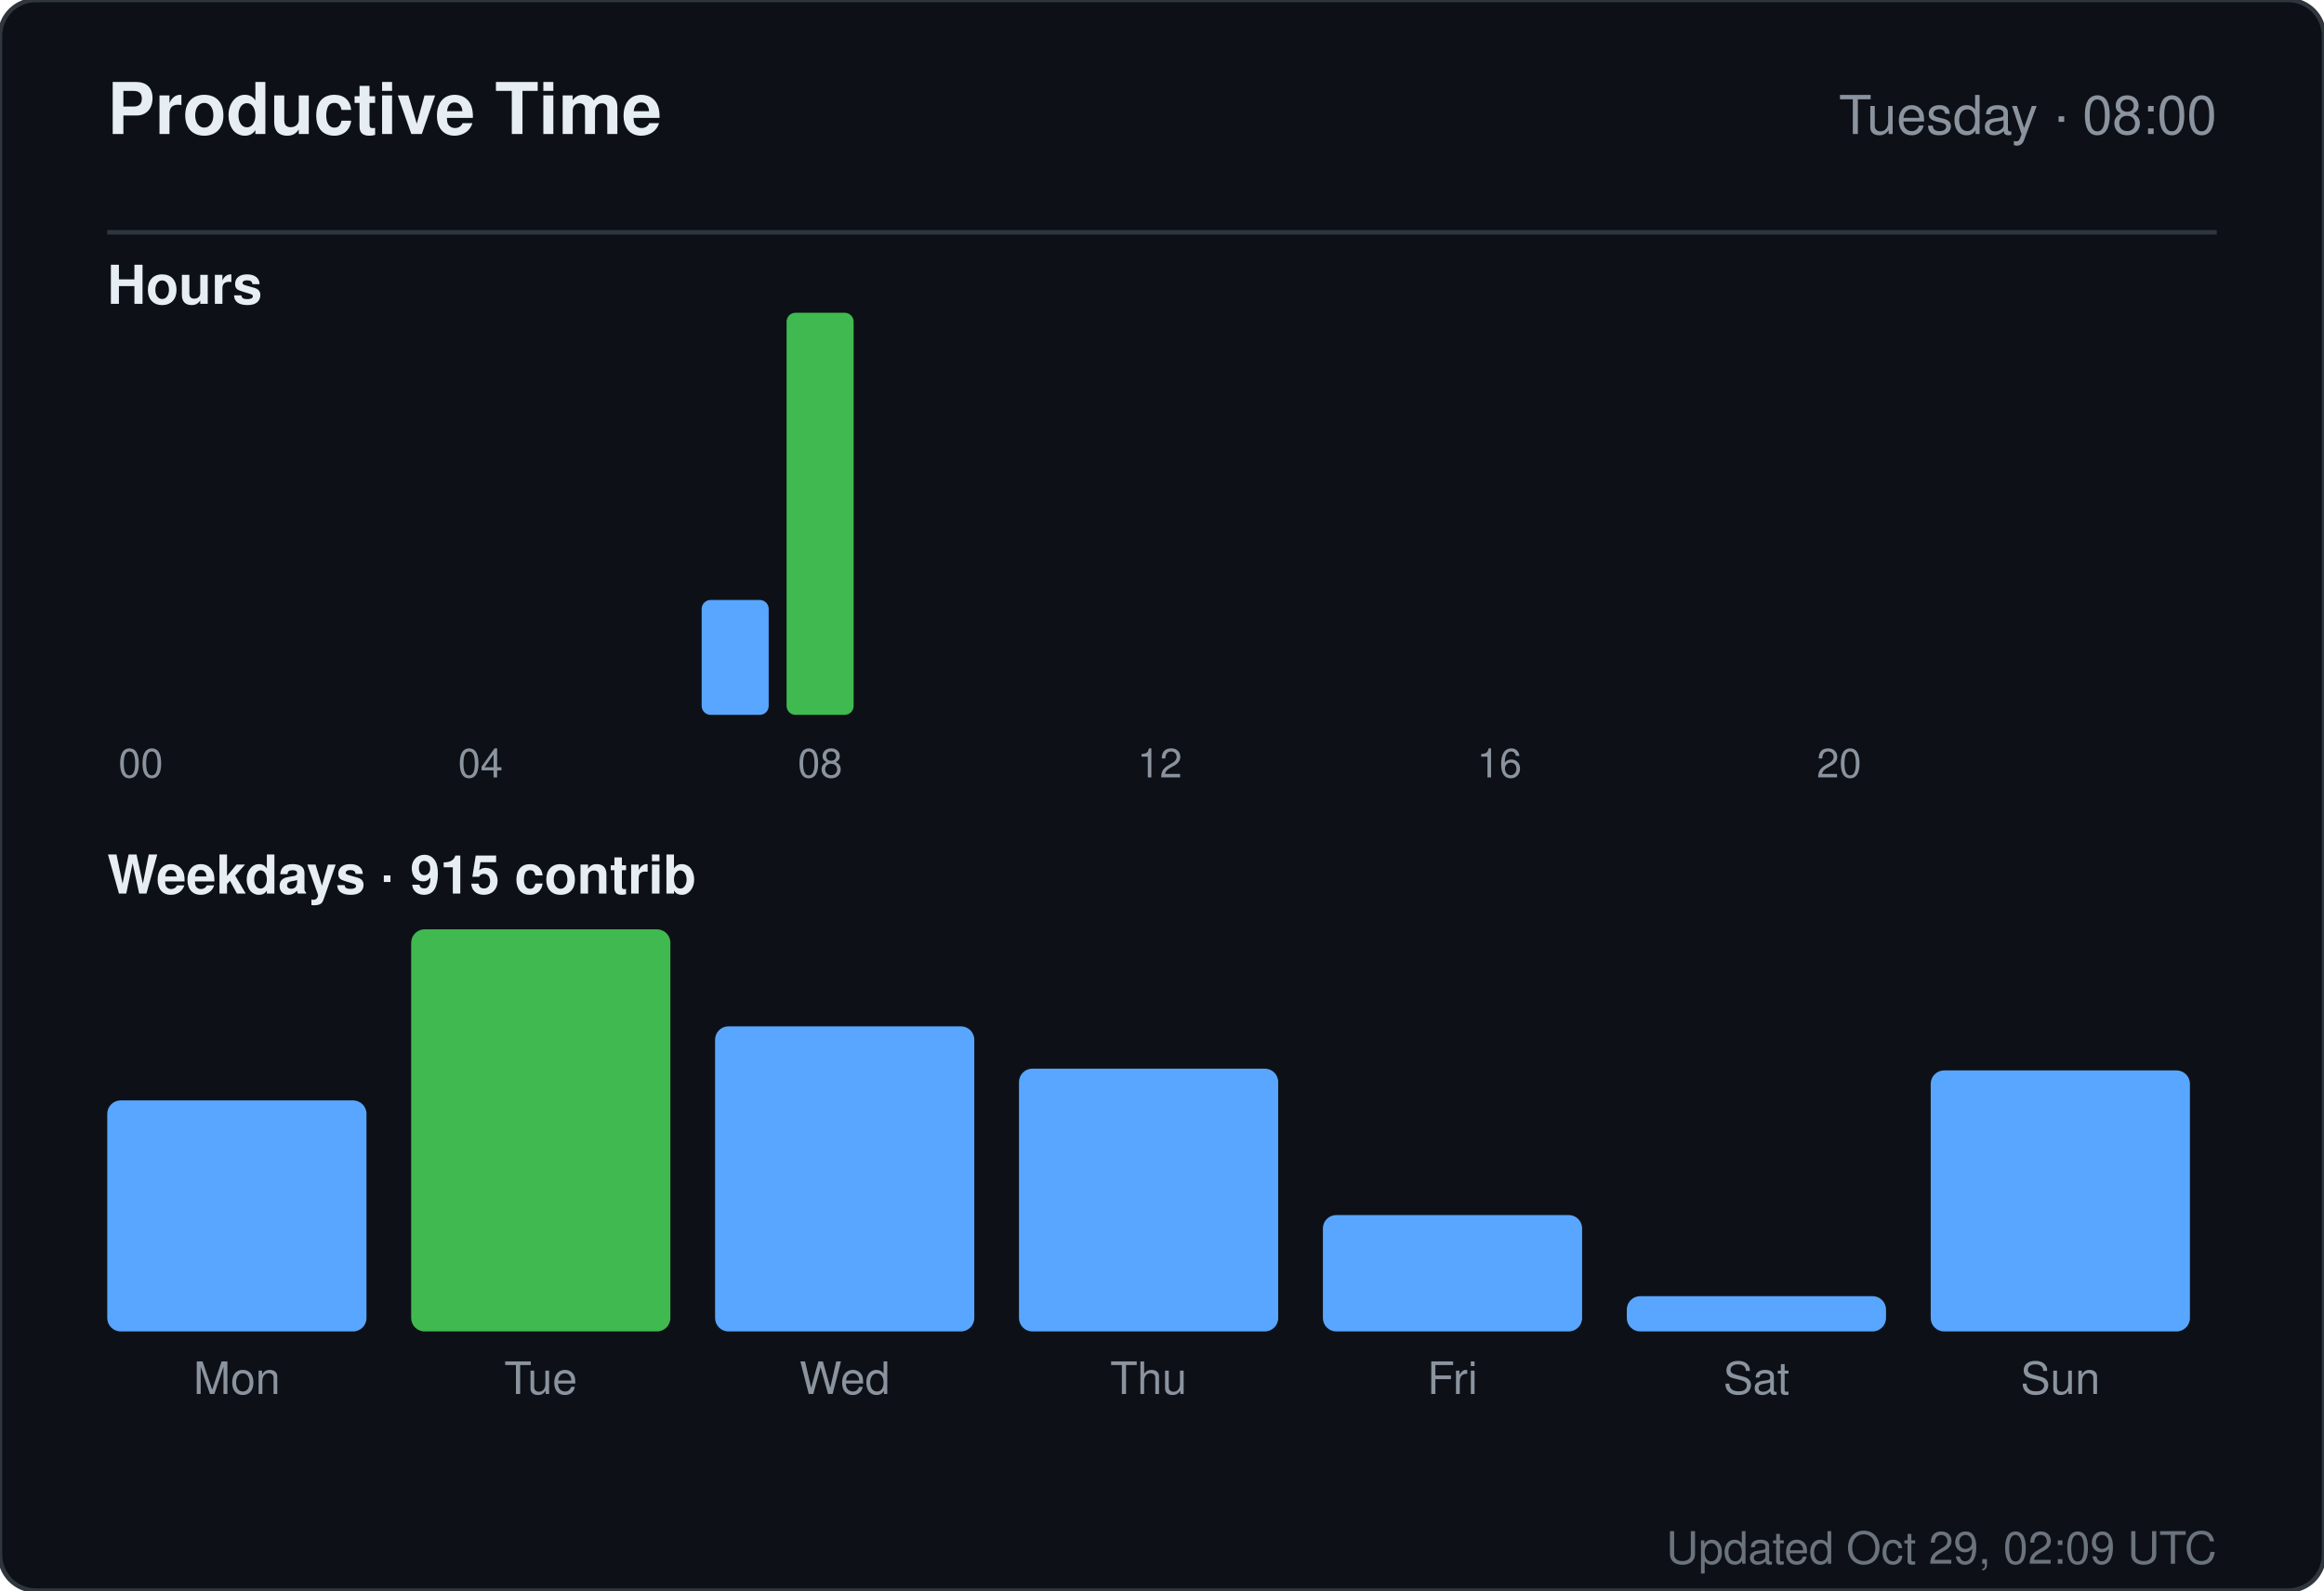
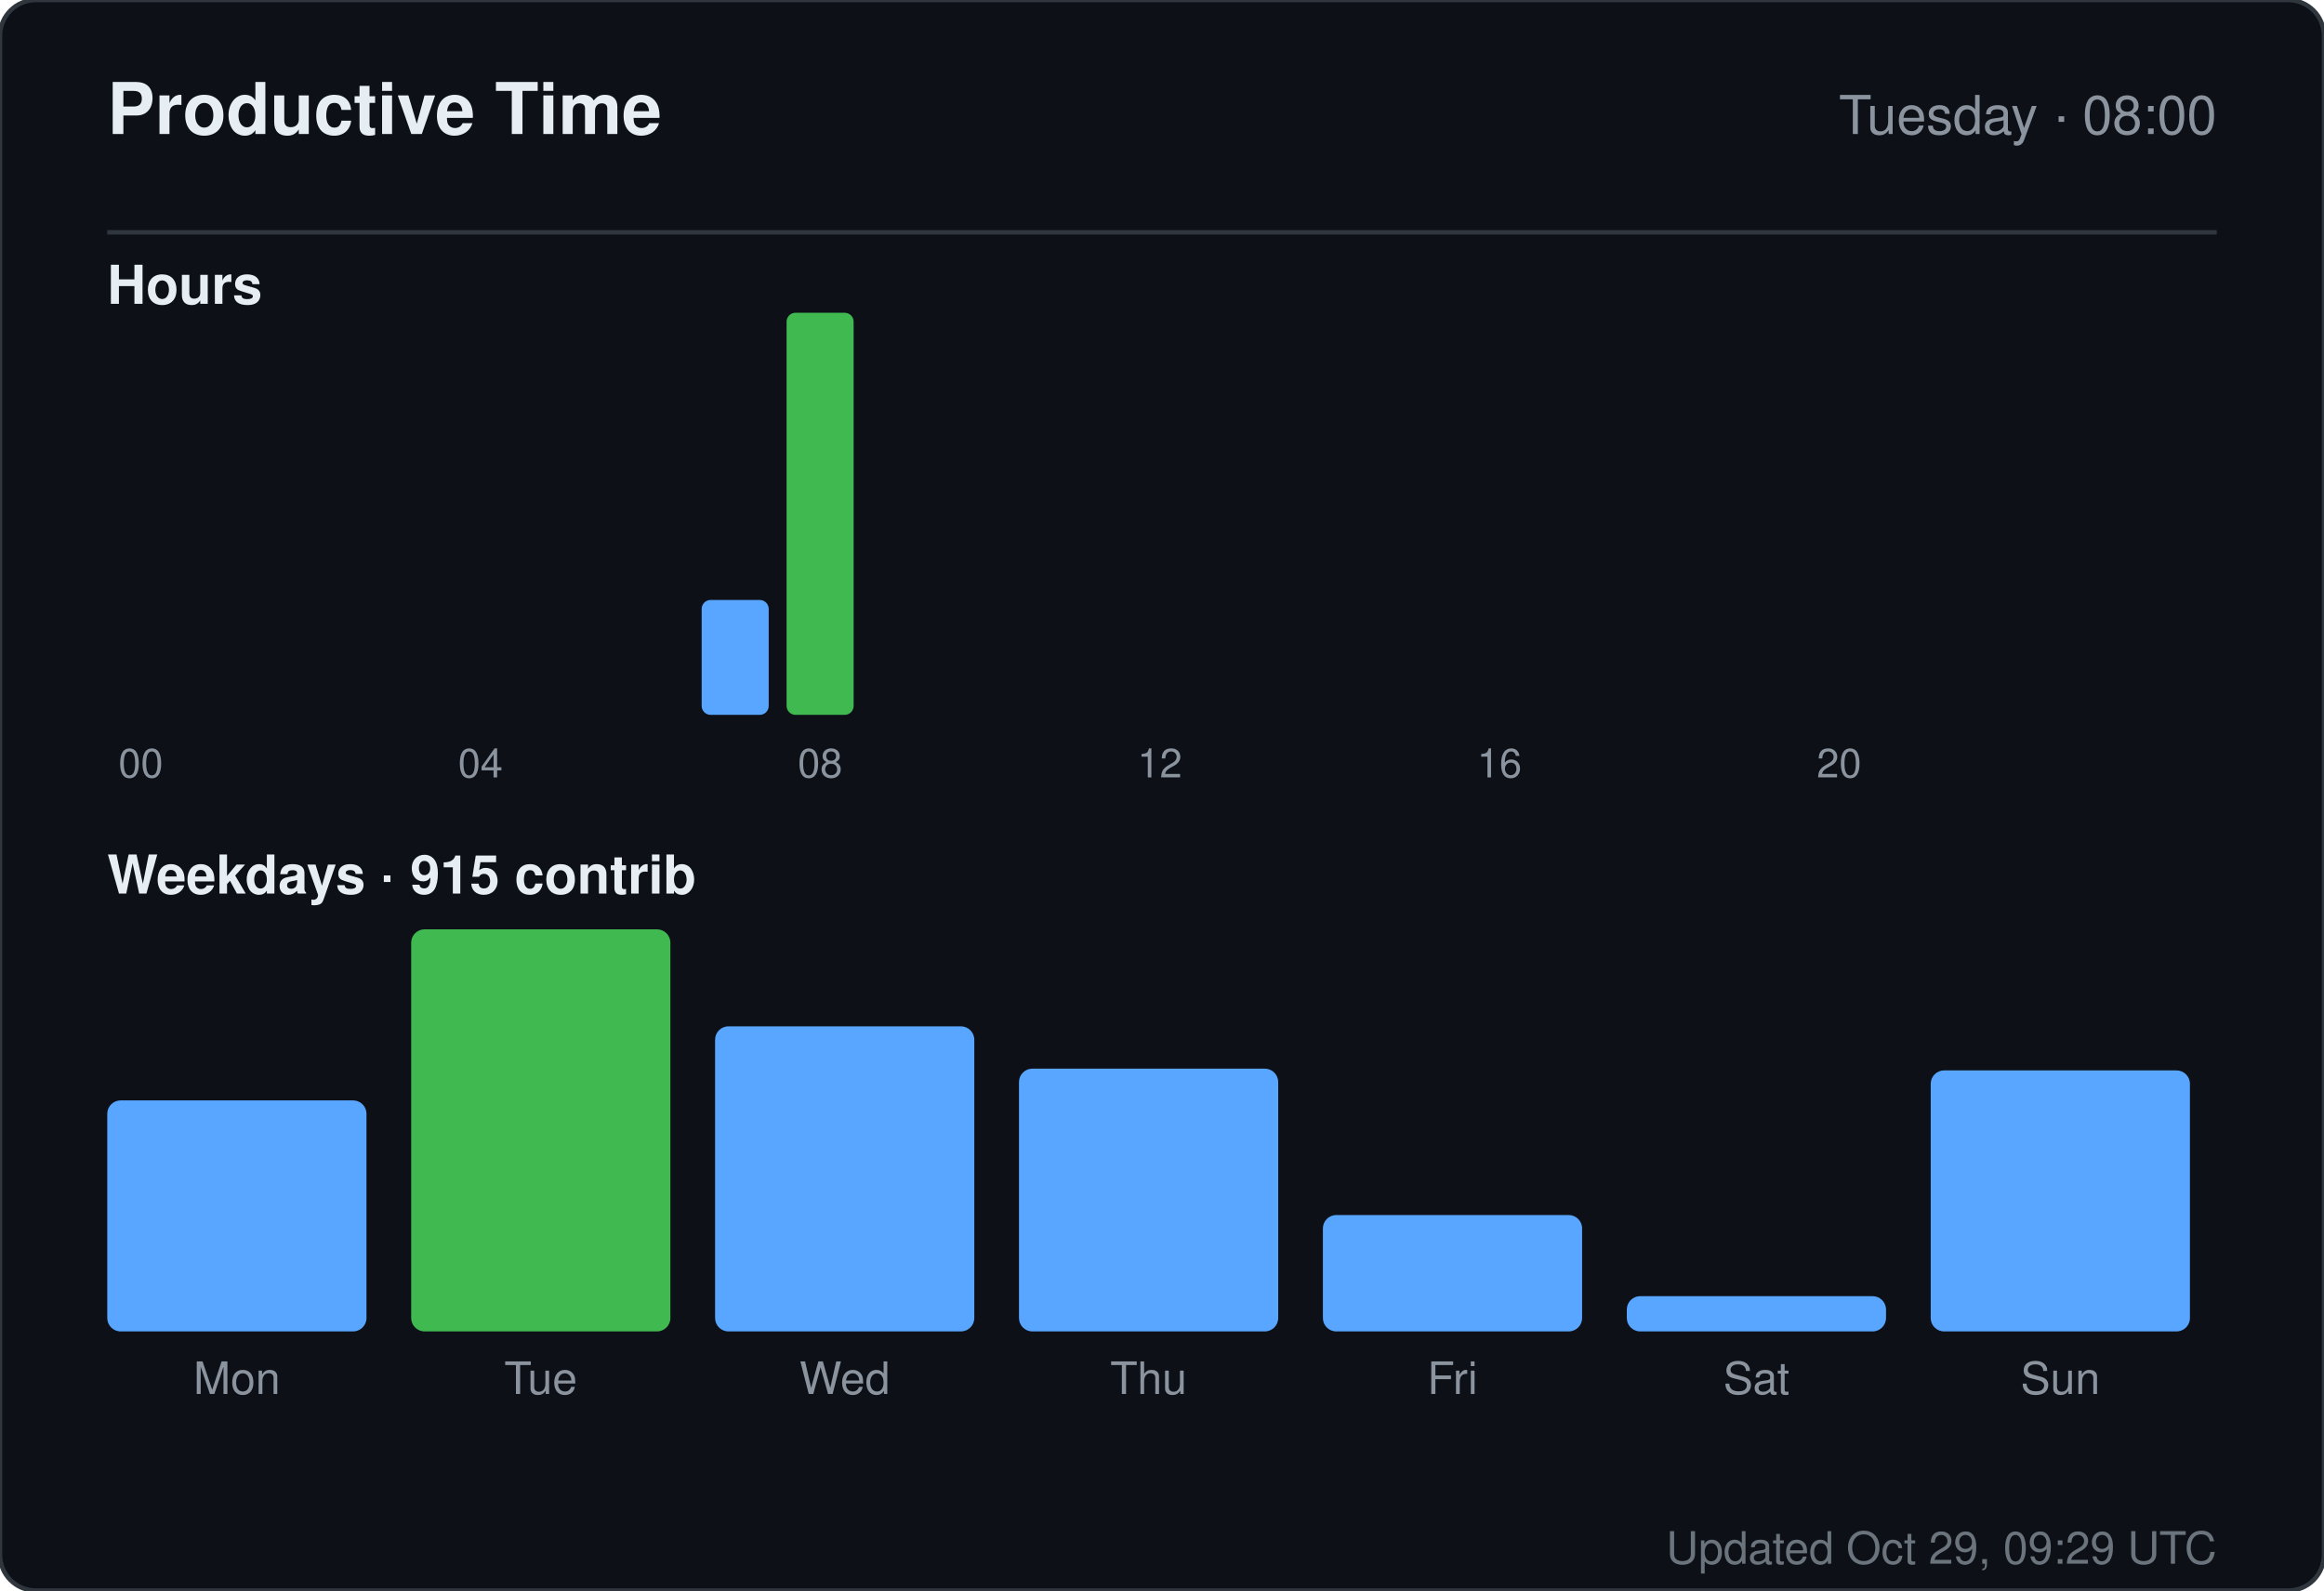
<svg xmlns="http://www.w3.org/2000/svg" width="520" height="356" viewBox="0 0 520 356" role="img" aria-label="Productive time for sandiirawan12">
  <rect width="520" height="356" rx="8" fill="#0d1117" stroke="#30363d" />
  <g font-family="-apple-system, BlinkMacSystemFont, Segoe UI, Helvetica, Arial, sans-serif">
    <text x="24" y="30" fill="#e6edf3" font-size="16" font-weight="700">Productive Time</text>
    <text x="496" y="30" fill="#8b949e" font-size="12" text-anchor="end">Tuesday · 08:00</text>
    <line x1="24" y1="52" x2="496" y2="52" stroke="#30363d" />
    <text x="24" y="68" fill="#e6edf3" font-size="12" font-weight="600">Hours</text>
    <rect x="24" y="160" width="15" height="0" rx="2" fill="#58a6ff" />
    <text x="31.5" y="174" fill="#8b949e" font-size="9" text-anchor="middle">00</text>
    <rect x="43" y="160" width="15" height="0" rx="2" fill="#58a6ff" />
    <rect x="62" y="160" width="15" height="0" rx="2" fill="#58a6ff" />
    <rect x="81" y="160" width="15" height="0" rx="2" fill="#58a6ff" />
    <rect x="100" y="160" width="15" height="0" rx="2" fill="#58a6ff" />
    <text x="107.5" y="174" fill="#8b949e" font-size="9" text-anchor="middle">04</text>
    <rect x="119" y="160" width="15" height="0" rx="2" fill="#58a6ff" />
    <rect x="138" y="160" width="15" height="0" rx="2" fill="#58a6ff" />
    <rect x="157" y="134.286" width="15" height="25.714" rx="2" fill="#58a6ff" />
    <rect x="176" y="70" width="15" height="90" rx="2" fill="#3fb950" />
    <text x="183.5" y="174" fill="#8b949e" font-size="9" text-anchor="middle">08</text>
    <rect x="195" y="160" width="15" height="0" rx="2" fill="#58a6ff" />
    <rect x="214" y="160" width="15" height="0" rx="2" fill="#58a6ff" />
    <rect x="233" y="160" width="15" height="0" rx="2" fill="#58a6ff" />
    <rect x="252" y="160" width="15" height="0" rx="2" fill="#58a6ff" />
    <text x="259.5" y="174" fill="#8b949e" font-size="9" text-anchor="middle">12</text>
    <rect x="271" y="160" width="15" height="0" rx="2" fill="#58a6ff" />
    <rect x="290" y="160" width="15" height="0" rx="2" fill="#58a6ff" />
    <rect x="309" y="160" width="15" height="0" rx="2" fill="#58a6ff" />
    <rect x="328" y="160" width="15" height="0" rx="2" fill="#58a6ff" />
    <text x="335.5" y="174" fill="#8b949e" font-size="9" text-anchor="middle">16</text>
    <rect x="347" y="160" width="15" height="0" rx="2" fill="#58a6ff" />
    <rect x="366" y="160" width="15" height="0" rx="2" fill="#58a6ff" />
    <rect x="385" y="160" width="15" height="0" rx="2" fill="#58a6ff" />
    <rect x="404" y="160" width="15" height="0" rx="2" fill="#58a6ff" />
    <text x="411.5" y="174" fill="#8b949e" font-size="9" text-anchor="middle">20</text>
    <rect x="423" y="160" width="15" height="0" rx="2" fill="#58a6ff" />
    <rect x="442" y="160" width="15" height="0" rx="2" fill="#58a6ff" />
    <rect x="461" y="160" width="15" height="0" rx="2" fill="#58a6ff" />
    <text x="24" y="200" fill="#e6edf3" font-size="12" font-weight="600">Weekdays · 915 contrib</text>
    <rect x="24" y="246.289" width="58" height="51.711" rx="3" fill="#58a6ff" />
    <text x="53" y="312" fill="#8b949e" font-size="10" text-anchor="middle">Mon</text>
    <rect x="92" y="208" width="58" height="90" rx="3" fill="#3fb950" />
    <text x="121" y="312" fill="#8b949e" font-size="10" text-anchor="middle">Tue</text>
    <rect x="160" y="229.711" width="58" height="68.289" rx="3" fill="#58a6ff" />
    <text x="189" y="312" fill="#8b949e" font-size="10" text-anchor="middle">Wed</text>
    <rect x="228" y="239.184" width="58" height="58.816" rx="3" fill="#58a6ff" />
    <text x="257" y="312" fill="#8b949e" font-size="10" text-anchor="middle">Thu</text>
    <rect x="296" y="271.947" width="58" height="26.053" rx="3" fill="#58a6ff" />
    <text x="325" y="312" fill="#8b949e" font-size="10" text-anchor="middle">Fri</text>
    <rect x="364" y="290.105" width="58" height="7.895" rx="3" fill="#58a6ff" />
    <text x="393" y="312" fill="#8b949e" font-size="10" text-anchor="middle">Sat</text>
    <rect x="432" y="239.579" width="58" height="58.421" rx="3" fill="#58a6ff" />
    <text x="461" y="312" fill="#8b949e" font-size="10" text-anchor="middle">Sun</text>
-     <text x="496" y="350" fill="#8b949e" font-size="10" text-anchor="end" opacity="0.75">Updated Oct 29, 02:09 UTC</text>
+     <text x="496" y="350" fill="#8b949e" font-size="10" text-anchor="end" opacity="0.75">Updated Oct 29, 09:29 UTC</text>
  </g>
</svg>
